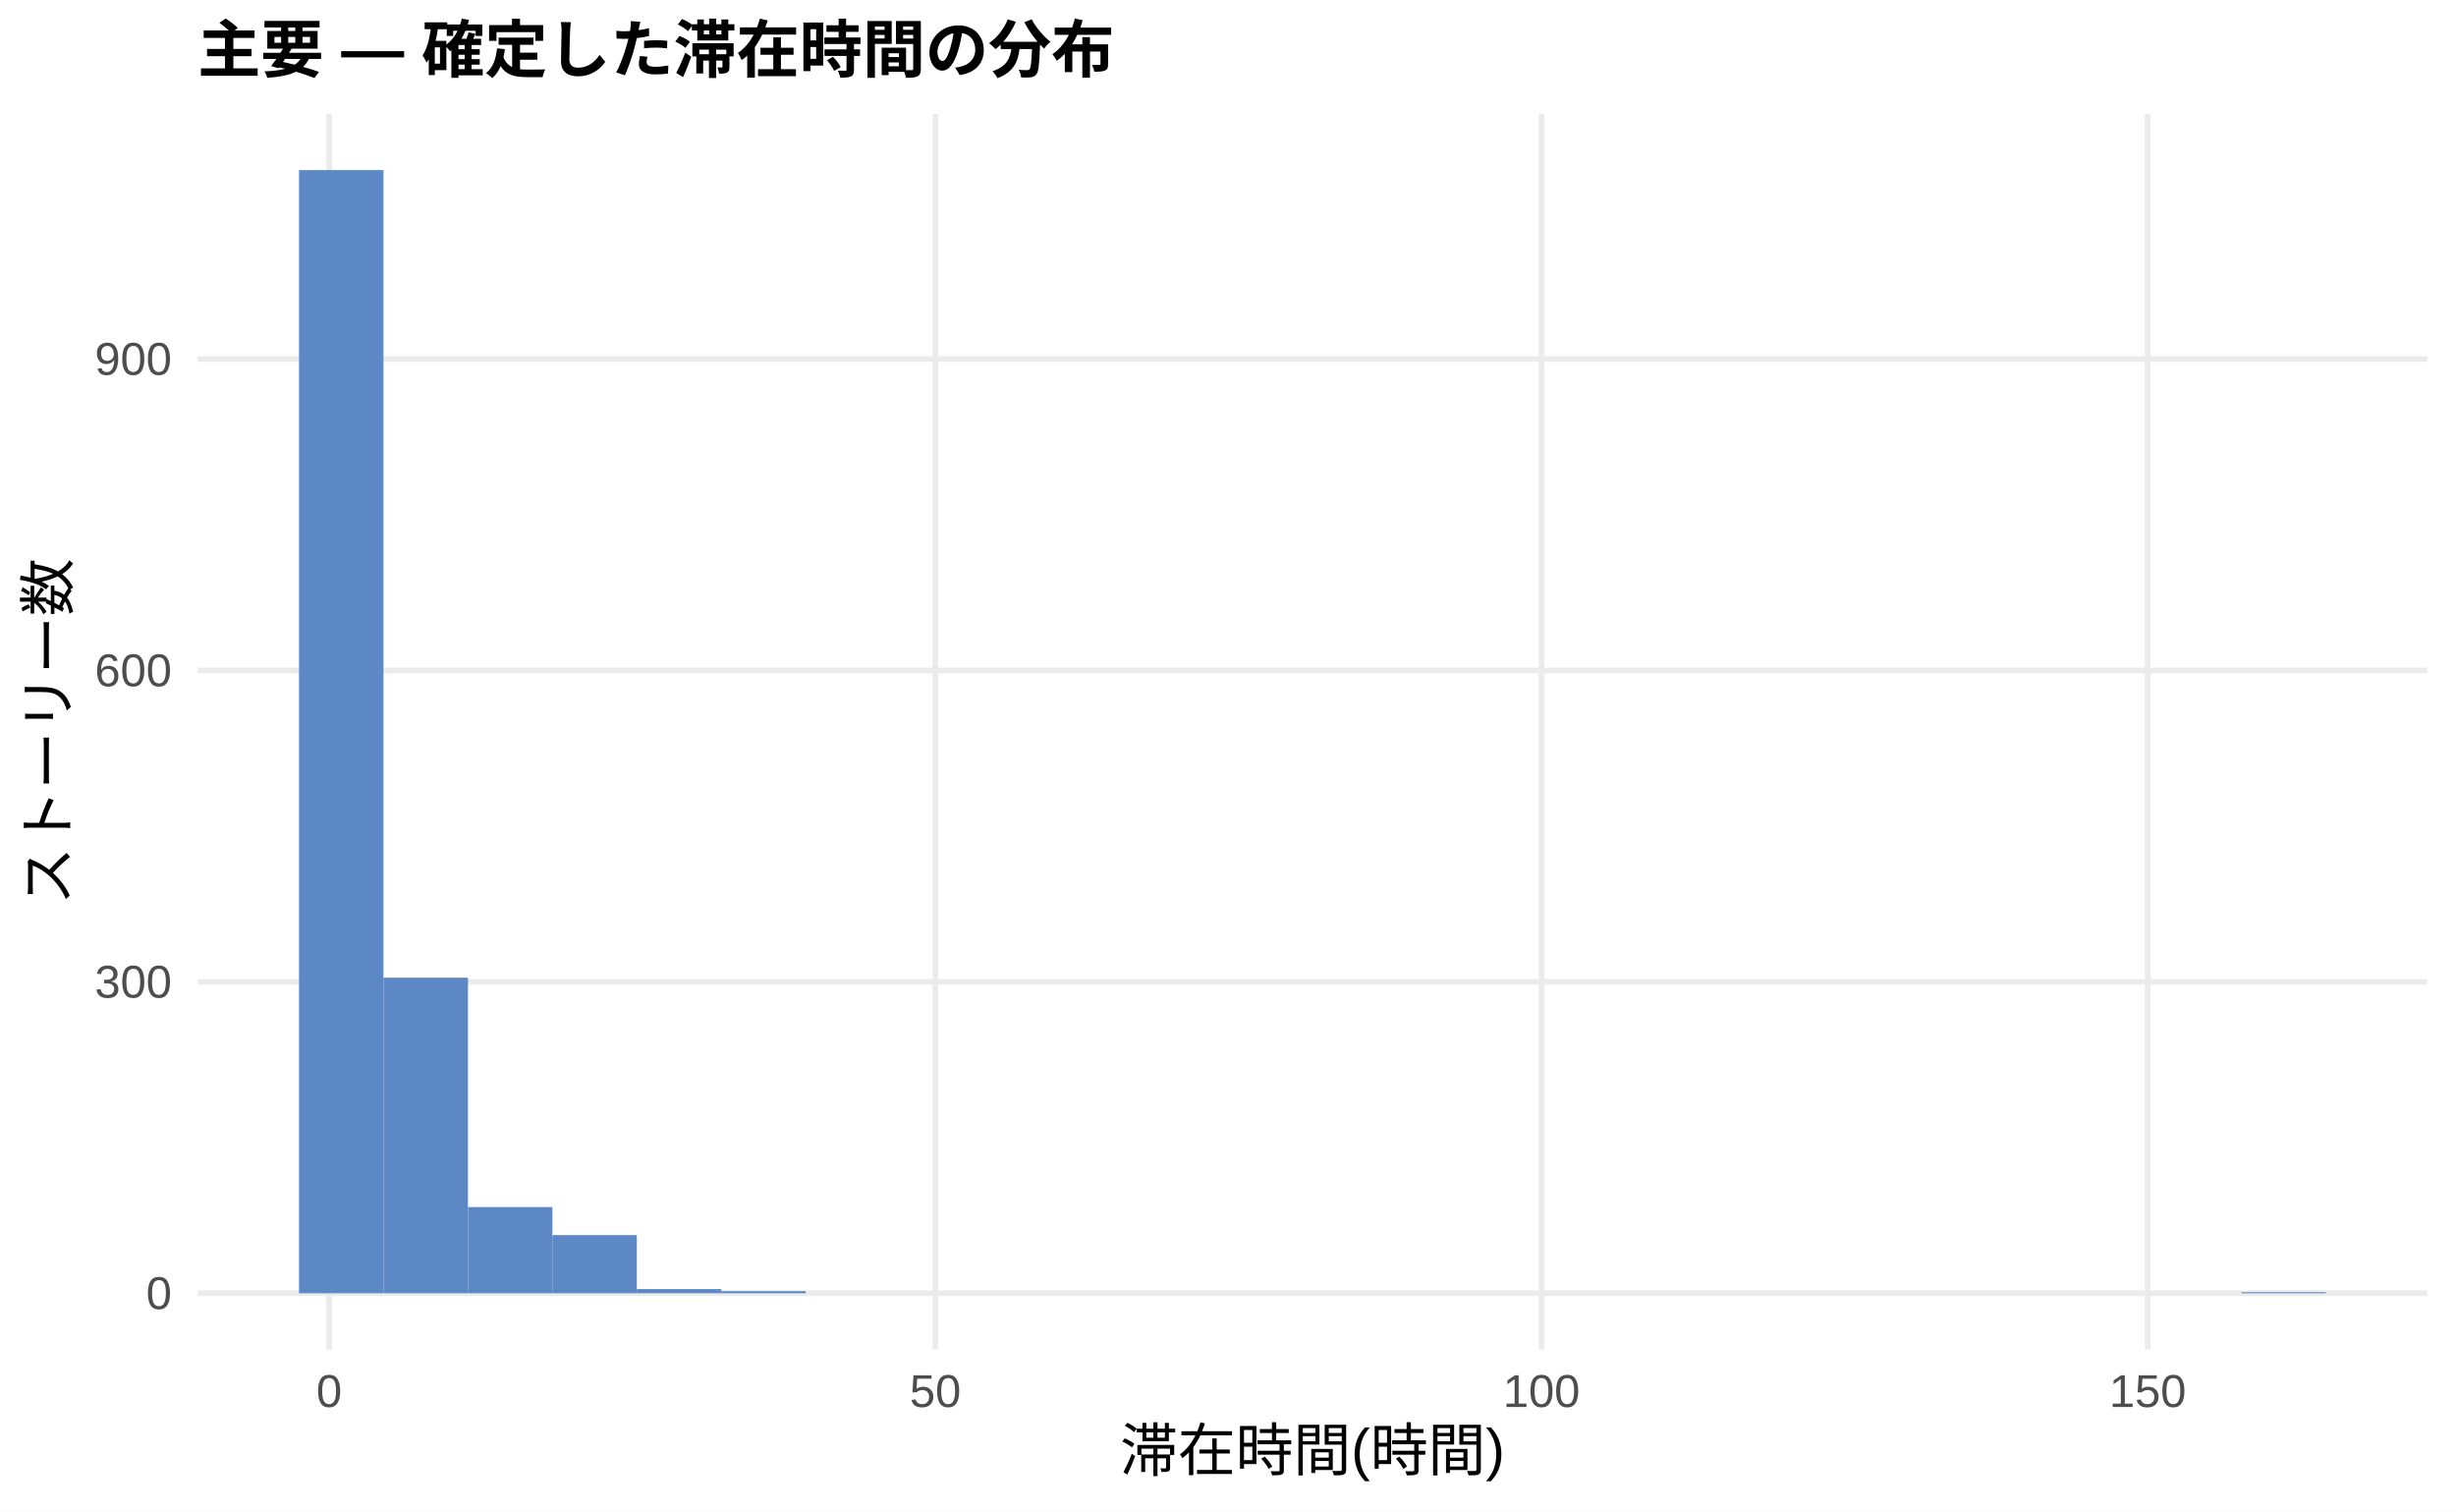
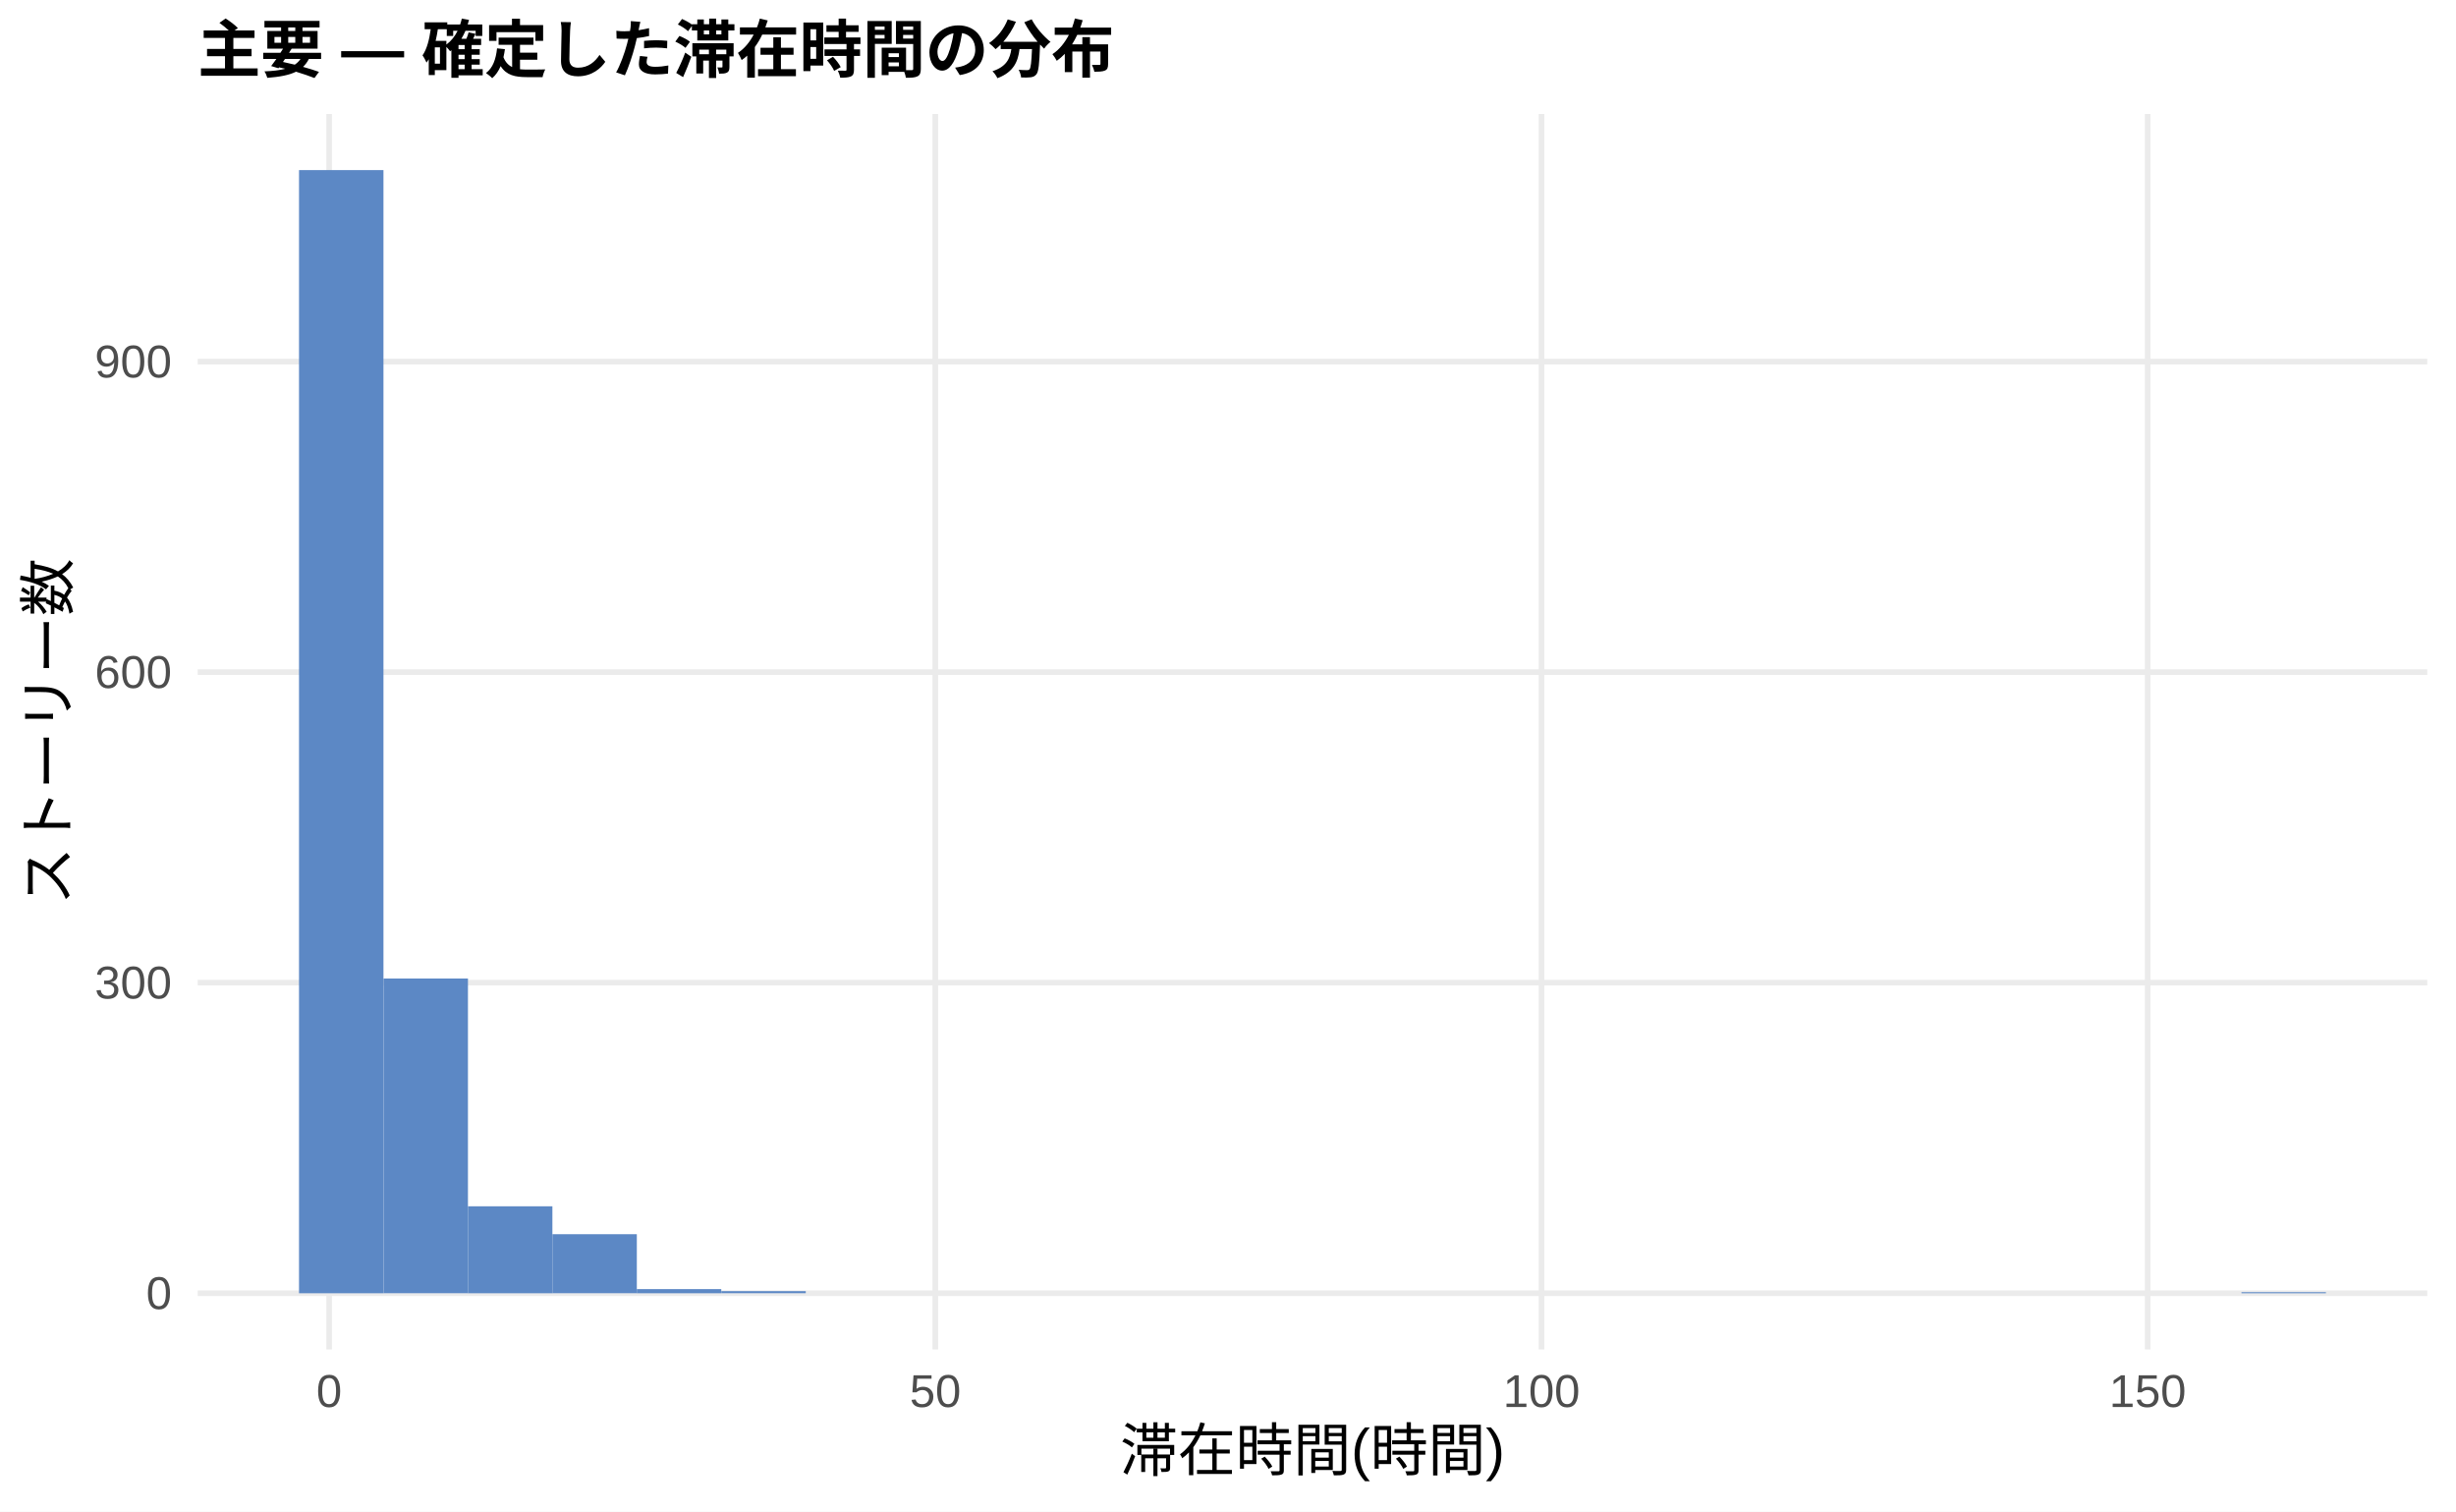
<svg xmlns="http://www.w3.org/2000/svg" width="468.00pt" height="288.00pt" viewBox="0 0 468.00 288.00">
  <g class="svglite">
    <defs>
      <style type="text/css">
    .svglite line, .svglite polyline, .svglite polygon, .svglite path, .svglite rect, .svglite circle {
      fill: none;
      stroke: #000000;
      stroke-linecap: round;
      stroke-linejoin: round;
      stroke-miterlimit: 10.00;
    }
    .svglite text {
      white-space: pre;
    }
    .svglite g.glyphgroup path {
      fill: inherit;
      stroke: none;
    }
  </style>
    </defs>
    <rect width="100%" height="100%" style="stroke: none; fill: #FFFFFF;" />
    <defs>
      <clipPath id="cpMC4wMHw0NjguMDB8MC4wMHwyODguMDA=">
        <rect x="0.00" y="0.00" width="468.00" height="288.00" />
      </clipPath>
    </defs>
    <g clip-path="url(#cpMC4wMHw0NjguMDB8MC4wMHwyODguMDA=)">
      <rect x="0.00" y="0.00" width="468.00" height="288.00" style="stroke-width: 1.07; stroke: none; fill: #FFFFFF;" />
    </g>
    <defs>
      <clipPath id="cpMzcuNjd8NDYyLjUyfDIxLjcxfDI1Ny4xMg==">
        <rect x="37.67" y="21.71" width="424.85" height="235.41" />
      </clipPath>
    </defs>
    <g clip-path="url(#cpMzcuNjd8NDYyLjUyfDIxLjcxfDI1Ny4xMg==)">
      <polyline points="37.67,246.42 462.52,246.42 " style="stroke-width: 1.07; stroke: #EBEBEB; stroke-linecap: butt;" />
-       <polyline points="37.67,187.08 462.52,187.08 " style="stroke-width: 1.07; stroke: #EBEBEB; stroke-linecap: butt;" />
-       <polyline points="37.67,127.74 462.52,127.74 " style="stroke-width: 1.07; stroke: #EBEBEB; stroke-linecap: butt;" />
-       <polyline points="37.67,68.41 462.52,68.41 " style="stroke-width: 1.07; stroke: #EBEBEB; stroke-linecap: butt;" />
+       <polyline points="37.67,187.24 462.52,187.24 " style="stroke-width: 1.07; stroke: #EBEBEB; stroke-linecap: butt;" />
+       <polyline points="37.67,128.07 462.52,128.07 " style="stroke-width: 1.07; stroke: #EBEBEB; stroke-linecap: butt;" />
+       <polyline points="37.67,68.90 462.52,68.90 " style="stroke-width: 1.07; stroke: #EBEBEB; stroke-linecap: butt;" />
      <polyline points="62.72,257.12 62.72,21.71 " style="stroke-width: 1.07; stroke: #EBEBEB; stroke-linecap: butt;" />
      <polyline points="178.23,257.12 178.23,21.71 " style="stroke-width: 1.07; stroke: #EBEBEB; stroke-linecap: butt;" />
      <polyline points="293.74,257.12 293.74,21.71 " style="stroke-width: 1.07; stroke: #EBEBEB; stroke-linecap: butt;" />
      <polyline points="409.25,257.12 409.25,21.71 " style="stroke-width: 1.07; stroke: #EBEBEB; stroke-linecap: butt;" />
      <rect x="56.98" y="32.41" width="16.09" height="214.01" style="stroke-width: 1.07; stroke: none; stroke-linecap: butt; stroke-linejoin: miter; fill: #5C88C5;" />
-       <rect x="73.08" y="186.29" width="16.09" height="60.13" style="stroke-width: 1.07; stroke: none; stroke-linecap: butt; stroke-linejoin: miter; fill: #5C88C5;" />
-       <rect x="89.17" y="230.00" width="16.09" height="16.42" style="stroke-width: 1.07; stroke: none; stroke-linecap: butt; stroke-linejoin: miter; fill: #5C88C5;" />
-       <rect x="105.26" y="235.34" width="16.09" height="11.08" style="stroke-width: 1.07; stroke: none; stroke-linecap: butt; stroke-linejoin: miter; fill: #5C88C5;" />
-       <rect x="121.35" y="245.62" width="16.09" height="0.79" style="stroke-width: 1.07; stroke: none; stroke-linecap: butt; stroke-linejoin: miter; fill: #5C88C5;" />
-       <rect x="137.45" y="246.02" width="16.09" height="0.40" style="stroke-width: 1.07; stroke: none; stroke-linecap: butt; stroke-linejoin: miter; fill: #5C88C5;" />
+       <rect x="73.08" y="186.45" width="16.09" height="59.96" style="stroke-width: 1.07; stroke: none; stroke-linecap: butt; stroke-linejoin: miter; fill: #5C88C5;" />
+       <rect x="89.17" y="229.85" width="16.09" height="16.57" style="stroke-width: 1.07; stroke: none; stroke-linecap: butt; stroke-linejoin: miter; fill: #5C88C5;" />
+       <rect x="105.26" y="235.17" width="16.09" height="11.24" style="stroke-width: 1.07; stroke: none; stroke-linecap: butt; stroke-linejoin: miter; fill: #5C88C5;" />
+       <rect x="121.35" y="245.63" width="16.09" height="0.79" style="stroke-width: 1.07; stroke: none; stroke-linecap: butt; stroke-linejoin: miter; fill: #5C88C5;" />
+       <rect x="137.45" y="246.02" width="16.09" height="0.39" style="stroke-width: 1.07; stroke: none; stroke-linecap: butt; stroke-linejoin: miter; fill: #5C88C5;" />
      <rect x="153.54" y="246.42" width="16.09" height="0.00" style="stroke-width: 1.07; stroke: none; stroke-linecap: butt; stroke-linejoin: miter; fill: #5C88C5;" />
      <rect x="169.63" y="246.42" width="16.09" height="0.00" style="stroke-width: 1.07; stroke: none; stroke-linecap: butt; stroke-linejoin: miter; fill: #5C88C5;" />
      <rect x="185.73" y="246.42" width="16.09" height="0.00" style="stroke-width: 1.07; stroke: none; stroke-linecap: butt; stroke-linejoin: miter; fill: #5C88C5;" />
      <rect x="201.82" y="246.42" width="16.09" height="0.00" style="stroke-width: 1.07; stroke: none; stroke-linecap: butt; stroke-linejoin: miter; fill: #5C88C5;" />
      <rect x="217.91" y="246.42" width="16.09" height="0.00" style="stroke-width: 1.07; stroke: none; stroke-linecap: butt; stroke-linejoin: miter; fill: #5C88C5;" />
      <rect x="234.00" y="246.42" width="16.09" height="0.00" style="stroke-width: 1.07; stroke: none; stroke-linecap: butt; stroke-linejoin: miter; fill: #5C88C5;" />
      <rect x="250.10" y="246.42" width="16.09" height="0.00" style="stroke-width: 1.07; stroke: none; stroke-linecap: butt; stroke-linejoin: miter; fill: #5C88C5;" />
      <rect x="266.19" y="246.42" width="16.09" height="0.00" style="stroke-width: 1.07; stroke: none; stroke-linecap: butt; stroke-linejoin: miter; fill: #5C88C5;" />
      <rect x="282.28" y="246.42" width="16.09" height="0.00" style="stroke-width: 1.07; stroke: none; stroke-linecap: butt; stroke-linejoin: miter; fill: #5C88C5;" />
      <rect x="298.37" y="246.42" width="16.09" height="0.00" style="stroke-width: 1.07; stroke: none; stroke-linecap: butt; stroke-linejoin: miter; fill: #5C88C5;" />
      <rect x="314.47" y="246.42" width="16.09" height="0.00" style="stroke-width: 1.07; stroke: none; stroke-linecap: butt; stroke-linejoin: miter; fill: #5C88C5;" />
      <rect x="330.56" y="246.42" width="16.09" height="0.00" style="stroke-width: 1.07; stroke: none; stroke-linecap: butt; stroke-linejoin: miter; fill: #5C88C5;" />
      <rect x="346.65" y="246.42" width="16.09" height="0.00" style="stroke-width: 1.07; stroke: none; stroke-linecap: butt; stroke-linejoin: miter; fill: #5C88C5;" />
      <rect x="362.75" y="246.42" width="16.09" height="0.00" style="stroke-width: 1.07; stroke: none; stroke-linecap: butt; stroke-linejoin: miter; fill: #5C88C5;" />
      <rect x="378.84" y="246.42" width="16.09" height="0.00" style="stroke-width: 1.07; stroke: none; stroke-linecap: butt; stroke-linejoin: miter; fill: #5C88C5;" />
      <rect x="394.93" y="246.42" width="16.09" height="0.00" style="stroke-width: 1.07; stroke: none; stroke-linecap: butt; stroke-linejoin: miter; fill: #5C88C5;" />
      <rect x="411.02" y="246.42" width="16.09" height="0.00" style="stroke-width: 1.07; stroke: none; stroke-linecap: butt; stroke-linejoin: miter; fill: #5C88C5;" />
      <rect x="427.12" y="246.22" width="16.09" height="0.20" style="stroke-width: 1.07; stroke: none; stroke-linecap: butt; stroke-linejoin: miter; fill: #5C88C5;" />
    </g>
    <g clip-path="url(#cpMC4wMHw0NjguMDB8MC4wMHwyODguMDA=)">
      <text x="32.74" y="249.44" text-anchor="end" style="font-size: 8.80px;fill: #4D4D4D; font-family: &quot;Liberation Sans&quot;;" textLength="4.89px" lengthAdjust="spacingAndGlyphs">0</text>
-       <text x="32.74" y="190.11" text-anchor="end" style="font-size: 8.80px;fill: #4D4D4D; font-family: &quot;Liberation Sans&quot;;" textLength="14.67px" lengthAdjust="spacingAndGlyphs">300</text>
-       <text x="32.74" y="130.77" text-anchor="end" style="font-size: 8.80px;fill: #4D4D4D; font-family: &quot;Liberation Sans&quot;;" textLength="14.67px" lengthAdjust="spacingAndGlyphs">600</text>
-       <text x="32.74" y="71.43" text-anchor="end" style="font-size: 8.80px;fill: #4D4D4D; font-family: &quot;Liberation Sans&quot;;" textLength="14.67px" lengthAdjust="spacingAndGlyphs">900</text>
+       <text x="32.74" y="190.27" text-anchor="end" style="font-size: 8.80px;fill: #4D4D4D; font-family: &quot;Liberation Sans&quot;;" textLength="14.67px" lengthAdjust="spacingAndGlyphs">300</text>
+       <text x="32.74" y="131.10" text-anchor="end" style="font-size: 8.80px;fill: #4D4D4D; font-family: &quot;Liberation Sans&quot;;" textLength="14.67px" lengthAdjust="spacingAndGlyphs">600</text>
+       <text x="32.74" y="71.93" text-anchor="end" style="font-size: 8.80px;fill: #4D4D4D; font-family: &quot;Liberation Sans&quot;;" textLength="14.67px" lengthAdjust="spacingAndGlyphs">900</text>
      <text x="62.72" y="268.10" text-anchor="middle" style="font-size: 8.80px;fill: #4D4D4D; font-family: &quot;Liberation Sans&quot;;" textLength="4.89px" lengthAdjust="spacingAndGlyphs">0</text>
      <text x="178.23" y="268.10" text-anchor="middle" style="font-size: 8.80px;fill: #4D4D4D; font-family: &quot;Liberation Sans&quot;;" textLength="9.78px" lengthAdjust="spacingAndGlyphs">50</text>
      <text x="293.74" y="268.10" text-anchor="middle" style="font-size: 8.80px;fill: #4D4D4D; font-family: &quot;Liberation Sans&quot;;" textLength="14.67px" lengthAdjust="spacingAndGlyphs">100</text>
      <text x="409.25" y="268.10" text-anchor="middle" style="font-size: 8.80px;fill: #4D4D4D; font-family: &quot;Liberation Sans&quot;;" textLength="14.67px" lengthAdjust="spacingAndGlyphs">150</text>
      <text x="250.10" y="280.24" text-anchor="middle" style="font-size: 11.00px; font-family: &quot;Liberation Sans&quot;;" textLength="73.31px" lengthAdjust="spacingAndGlyphs">滞在時間(時間)</text>
      <text transform="translate(13.05,139.41) rotate(-90)" text-anchor="middle" style="font-size: 11.00px; font-family: &quot;Liberation Sans&quot;;" textLength="66.00px" lengthAdjust="spacingAndGlyphs">ストーリー数</text>
      <text x="37.67" y="13.74" style="font-size: 12.00px; font-weight: bold; font-family: &quot;Liberation Sans&quot;;" textLength="174.66px" lengthAdjust="spacingAndGlyphs">主要 — 確定した滞在時間の分布</text>
    </g>
  </g>
</svg>
